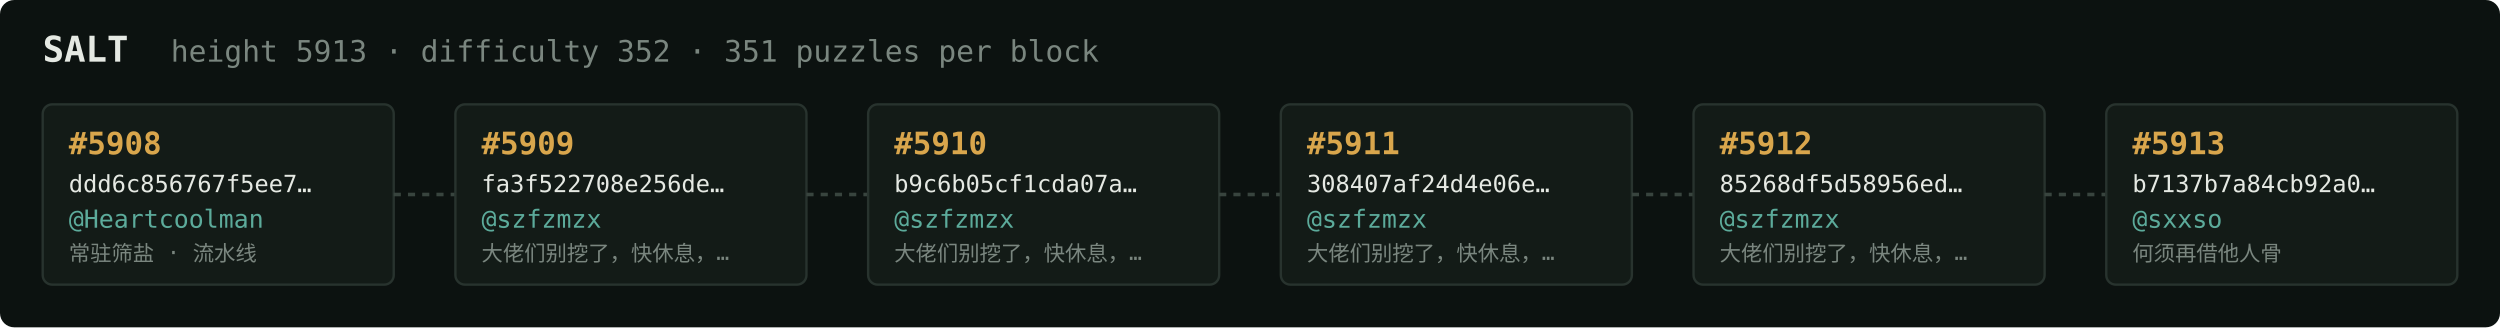
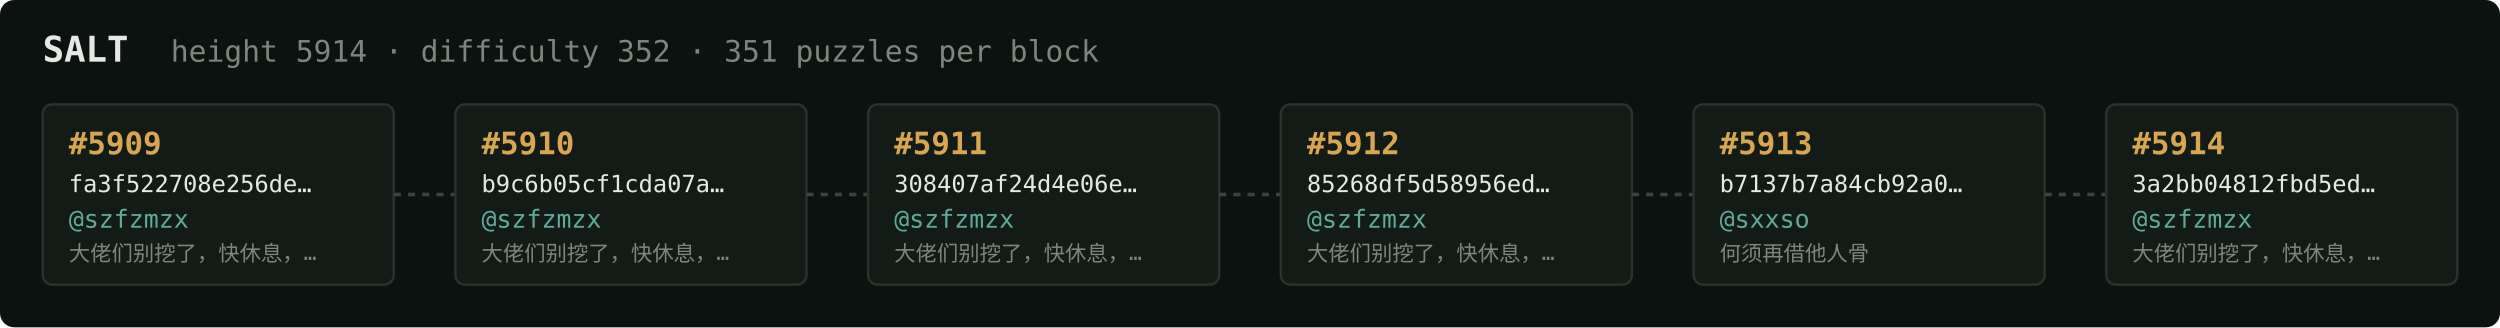
<svg xmlns="http://www.w3.org/2000/svg" width="1054" height="138" viewBox="0 0 1054 138" font-family="ui-monospace,SFMono-Regular,Menlo,monospace">
  <rect fill="#0c1210" width="1054" height="138" rx="6" />
  <text x="18" y="26" fill="#e5e9e3" font-size="15" font-weight="700">SALT</text>
-   <text x="72" y="26" fill="#7a867f" font-size="12.5">height 5913 · difficulty 352 · 351 puzzles per block</text>
+   <text x="72" y="26" fill="#7a867f" font-size="12.5">height 5914 · difficulty 352 · 351 puzzles per block</text>
  <rect x="18" y="44" width="148" height="76" rx="4" fill="#131b17" stroke="#28332e" stroke-width="1" />
-   <text x="29" y="65" fill="#d9a64c" font-size="13" font-weight="700">#5908</text>
-   <text x="29" y="81" fill="#e5e9e3" font-size="10">ddd6c856767f5ee7…</text>
-   <text x="29" y="96" fill="#5cab9b" font-size="10.5">@Heartcoolman</text>
-   <text x="29" y="110" fill="#7a867f" font-size="9">常驻筛盐 · 流水线</text>
+   <text x="29" y="65" fill="#d9a64c" font-size="13" font-weight="700">#5909</text>
+   <text x="29" y="81" fill="#e5e9e3" font-size="10">fa3f522708e256de…</text>
+   <text x="29" y="96" fill="#5cab9b" font-size="10.5">@szfzmzx</text>
+   <text x="29" y="110" fill="#7a867f" font-size="9">大佬们别挖了，快休息，…</text>
  <line x1="166" y1="82.0" x2="192" y2="82.0" stroke="#38443e" stroke-width="1.5" stroke-dasharray="3 3" />
  <rect x="192" y="44" width="148" height="76" rx="4" fill="#131b17" stroke="#28332e" stroke-width="1" />
-   <text x="203" y="65" fill="#d9a64c" font-size="13" font-weight="700">#5909</text>
-   <text x="203" y="81" fill="#e5e9e3" font-size="10">fa3f522708e256de…</text>
+   <text x="203" y="65" fill="#d9a64c" font-size="13" font-weight="700">#5910</text>
+   <text x="203" y="81" fill="#e5e9e3" font-size="10">b9c6b05cf1cda07a…</text>
  <text x="203" y="96" fill="#5cab9b" font-size="10.5">@szfzmzx</text>
  <text x="203" y="110" fill="#7a867f" font-size="9">大佬们别挖了，快休息，…</text>
  <line x1="340" y1="82.0" x2="366" y2="82.0" stroke="#38443e" stroke-width="1.5" stroke-dasharray="3 3" />
  <rect x="366" y="44" width="148" height="76" rx="4" fill="#131b17" stroke="#28332e" stroke-width="1" />
-   <text x="377" y="65" fill="#d9a64c" font-size="13" font-weight="700">#5910</text>
-   <text x="377" y="81" fill="#e5e9e3" font-size="10">b9c6b05cf1cda07a…</text>
+   <text x="377" y="65" fill="#d9a64c" font-size="13" font-weight="700">#5911</text>
+   <text x="377" y="81" fill="#e5e9e3" font-size="10">308407af24d4e06e…</text>
  <text x="377" y="96" fill="#5cab9b" font-size="10.5">@szfzmzx</text>
  <text x="377" y="110" fill="#7a867f" font-size="9">大佬们别挖了，快休息，…</text>
  <line x1="514" y1="82.0" x2="540" y2="82.0" stroke="#38443e" stroke-width="1.5" stroke-dasharray="3 3" />
  <rect x="540" y="44" width="148" height="76" rx="4" fill="#131b17" stroke="#28332e" stroke-width="1" />
-   <text x="551" y="65" fill="#d9a64c" font-size="13" font-weight="700">#5911</text>
-   <text x="551" y="81" fill="#e5e9e3" font-size="10">308407af24d4e06e…</text>
+   <text x="551" y="65" fill="#d9a64c" font-size="13" font-weight="700">#5912</text>
+   <text x="551" y="81" fill="#e5e9e3" font-size="10">85268df5d58956ed…</text>
  <text x="551" y="96" fill="#5cab9b" font-size="10.5">@szfzmzx</text>
  <text x="551" y="110" fill="#7a867f" font-size="9">大佬们别挖了，快休息，…</text>
  <line x1="688" y1="82.0" x2="714" y2="82.0" stroke="#38443e" stroke-width="1.5" stroke-dasharray="3 3" />
  <rect x="714" y="44" width="148" height="76" rx="4" fill="#131b17" stroke="#28332e" stroke-width="1" />
-   <text x="725" y="65" fill="#d9a64c" font-size="13" font-weight="700">#5912</text>
-   <text x="725" y="81" fill="#e5e9e3" font-size="10">85268df5d58956ed…</text>
-   <text x="725" y="96" fill="#5cab9b" font-size="10.5">@szfzmzx</text>
-   <text x="725" y="110" fill="#7a867f" font-size="9">大佬们别挖了，快休息，…</text>
+   <text x="725" y="65" fill="#d9a64c" font-size="13" font-weight="700">#5913</text>
+   <text x="725" y="81" fill="#e5e9e3" font-size="10">b7137b7a84cb92a0…</text>
+   <text x="725" y="96" fill="#5cab9b" font-size="10.5">@sxxso</text>
+   <text x="725" y="110" fill="#7a867f" font-size="9">何须再借他人骨</text>
  <line x1="862" y1="82.0" x2="888" y2="82.0" stroke="#38443e" stroke-width="1.5" stroke-dasharray="3 3" />
  <rect x="888" y="44" width="148" height="76" rx="4" fill="#131b17" stroke="#28332e" stroke-width="1" />
-   <text x="899" y="65" fill="#d9a64c" font-size="13" font-weight="700">#5913</text>
-   <text x="899" y="81" fill="#e5e9e3" font-size="10">b7137b7a84cb92a0…</text>
-   <text x="899" y="96" fill="#5cab9b" font-size="10.5">@sxxso</text>
-   <text x="899" y="110" fill="#7a867f" font-size="9">何须再借他人骨</text>
+   <text x="899" y="65" fill="#d9a64c" font-size="13" font-weight="700">#5914</text>
+   <text x="899" y="81" fill="#e5e9e3" font-size="10">3a2bb04812fbd5ed…</text>
+   <text x="899" y="96" fill="#5cab9b" font-size="10.5">@szfzmzx</text>
+   <text x="899" y="110" fill="#7a867f" font-size="9">大佬们别挖了，快休息，…</text>
</svg>
